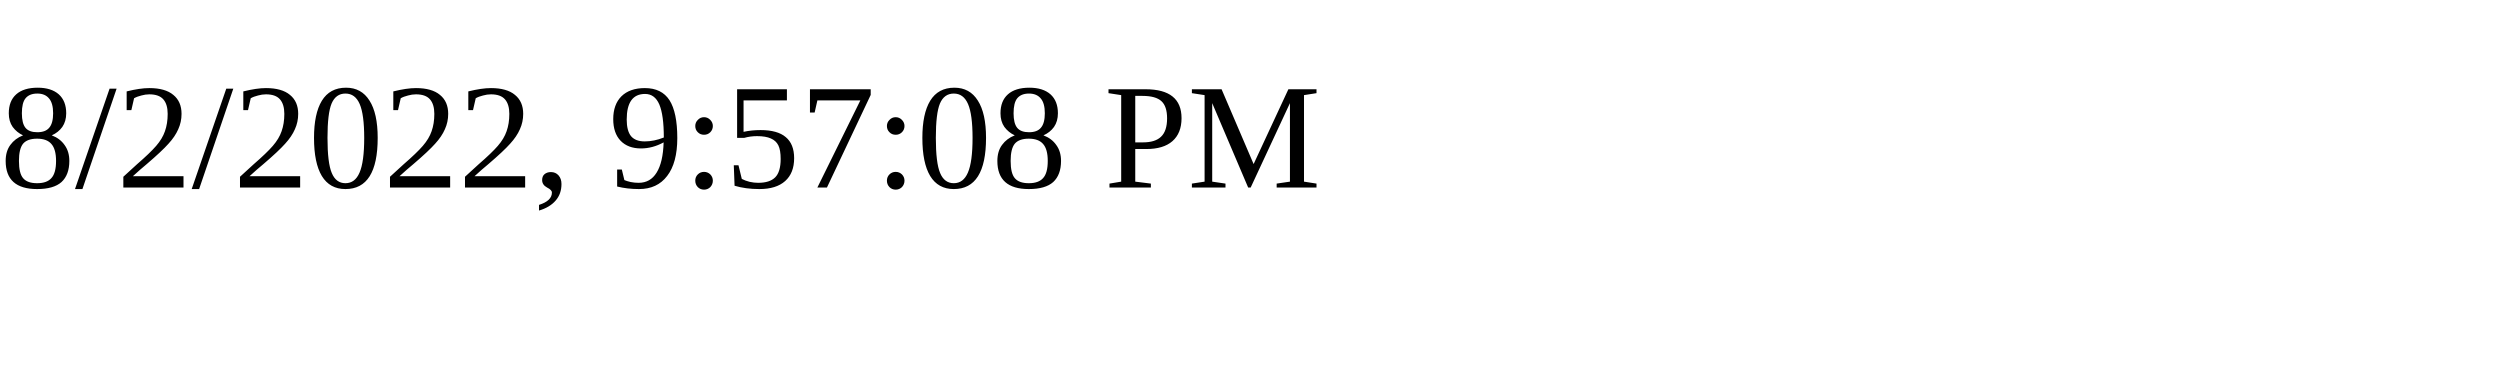
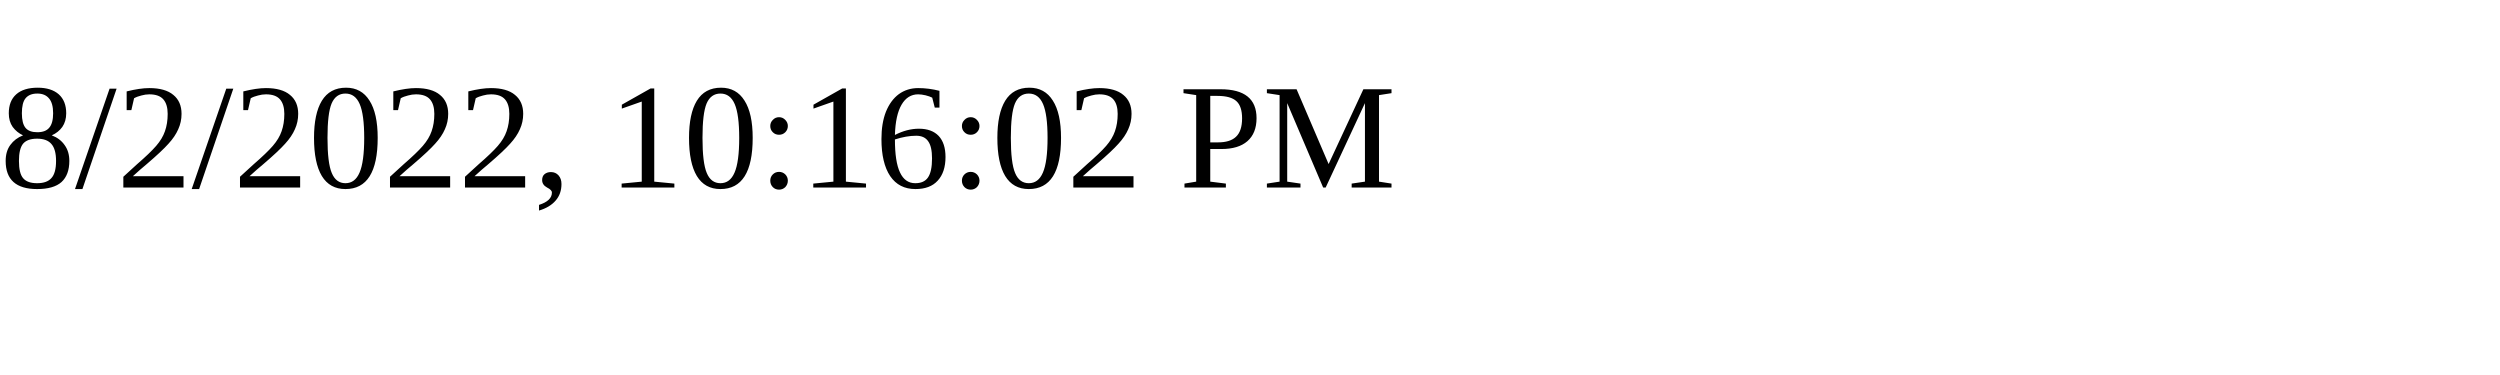
<svg xmlns="http://www.w3.org/2000/svg" height="30" width="200">
-   <text x="0" y="15">8/2/2022, 9:57:08 PM</text>
+   <text x="0" y="15">8/2/2022, 10:16:02 PM</text>
</svg>
